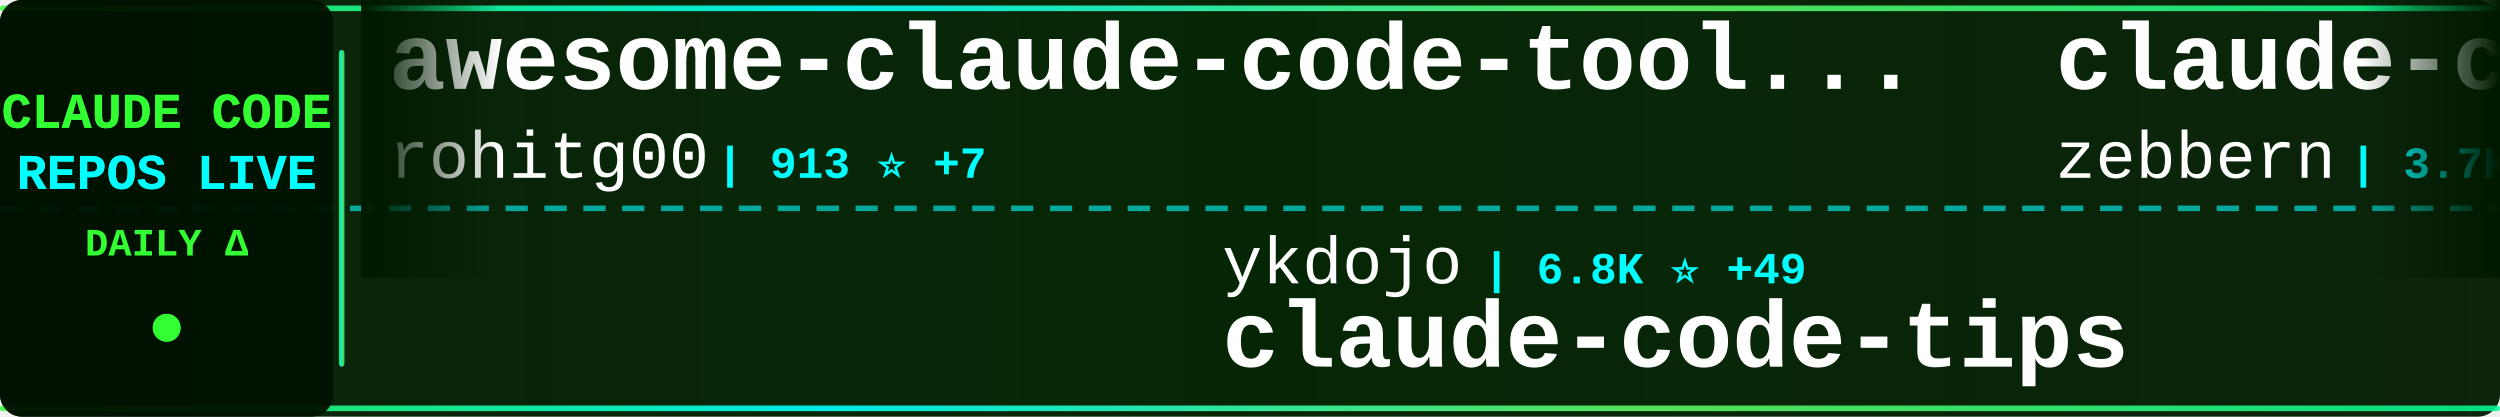
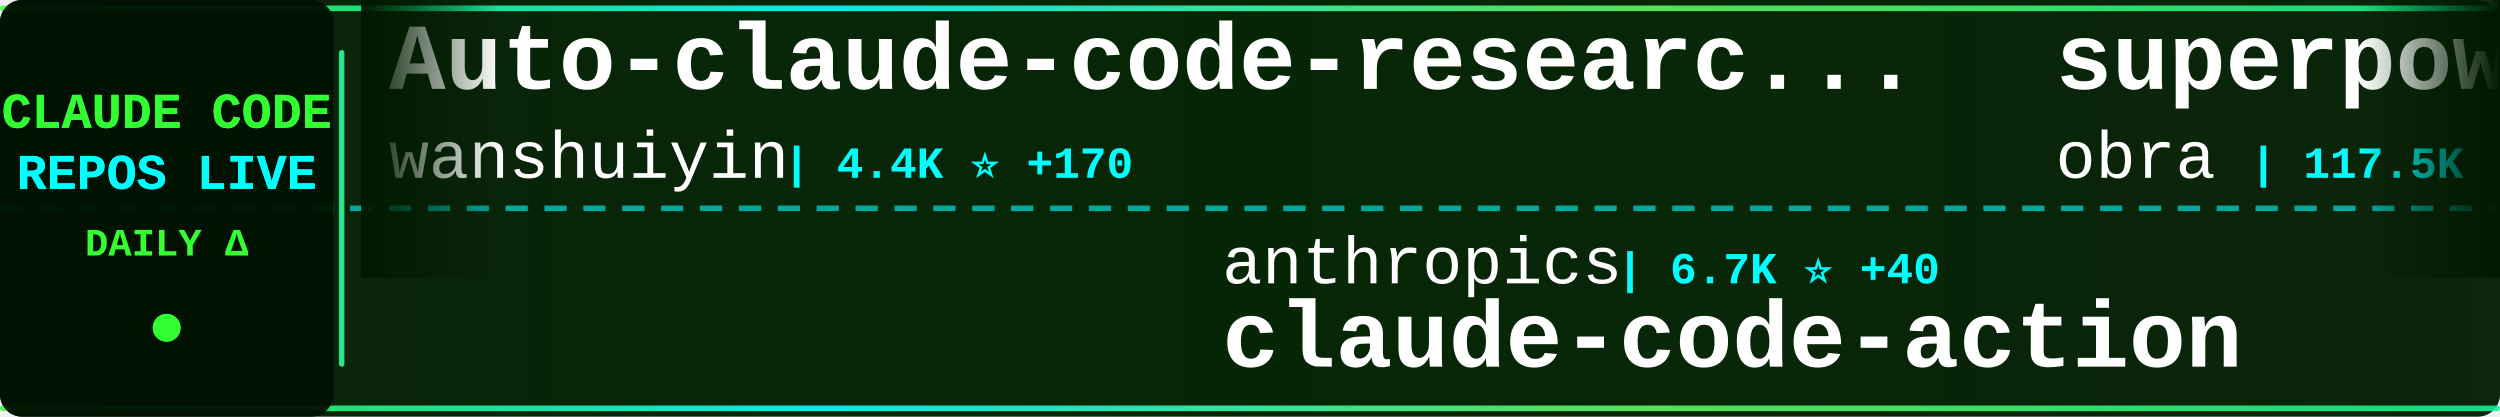
<svg xmlns="http://www.w3.org/2000/svg" width="900" height="150">
  <defs>
    <linearGradient id="tickerBg" x1="0%" y1="0%" x2="100%" y2="0%">
      <stop offset="0%" style="stop-color:#001a00;stop-opacity:0.95" />
      <stop offset="50%" style="stop-color:#002200;stop-opacity:0.98" />
      <stop offset="100%" style="stop-color:#001a00;stop-opacity:0.95" />
    </linearGradient>
    <linearGradient id="borderGrad" x1="0%" y1="0%" x2="100%" y2="0%">
      <stop offset="0%" style="stop-color:#33ff33;stop-opacity:0.85">
        <animate attributeName="stop-opacity" values="0.85;1;0.85" dur="2s" repeatCount="indefinite" />
      </stop>
      <stop offset="33%" style="stop-color:#00ffff;stop-opacity:0.9">
        <animate attributeName="stop-opacity" values="0.9;1;0.9" dur="2.2s" repeatCount="indefinite" />
      </stop>
      <stop offset="66%" style="stop-color:#66ff66;stop-opacity:0.85">
        <animate attributeName="stop-opacity" values="0.85;1;0.85" dur="1.8s" repeatCount="indefinite" />
      </stop>
      <stop offset="100%" style="stop-color:#00ff99;stop-opacity:0.85">
        <animate attributeName="stop-opacity" values="0.85;1;0.85" dur="2s" repeatCount="indefinite" />
      </stop>
    </linearGradient>
    <filter id="textGlow">
      <feGaussianBlur stdDeviation="0.1" result="coloredBlur" />
      <feMerge>
        <feMergeNode in="coloredBlur" />
        <feMergeNode in="SourceGraphic" />
      </feMerge>
    </filter>
    <filter id="metricGlow">
      <feGaussianBlur stdDeviation="0.2" result="coloredBlur" />
      <feMerge>
        <feMergeNode in="coloredBlur" />
        <feMergeNode in="SourceGraphic" />
      </feMerge>
    </filter>
    <linearGradient id="leftFade" x1="0%" y1="0%" x2="100%" y2="0%">
      <stop offset="0%" style="stop-color:#001a00;stop-opacity:1" />
      <stop offset="100%" style="stop-color:#001a00;stop-opacity:0" />
    </linearGradient>
    <linearGradient id="rightFade" x1="0%" y1="0%" x2="100%" y2="0%">
      <stop offset="0%" style="stop-color:#001a00;stop-opacity:0" />
      <stop offset="100%" style="stop-color:#001a00;stop-opacity:1" />
    </linearGradient>
  </defs>
  <rect width="900" height="150" fill="url(#tickerBg)" rx="8" />
  <rect x="0" y="2" width="900" height="2" fill="url(#borderGrad)" rx="1" />
  <rect x="0" y="146" width="900" height="2" fill="url(#borderGrad)" rx="1" />
  <line x1="0" y1="75" x2="900" y2="75" stroke="#00ffff" stroke-width="2" stroke-dasharray="8 6" opacity="0.6" />
  <rect x="0" y="0" width="120" height="150" fill="#001100" opacity="0.95" rx="8" />
  <text x="60" y="46" font-family="'Courier New', monospace" font-size="18" font-weight="bold" fill="#33ff33" text-anchor="middle" filter="url(#textGlow)">
    CLAUDE CODE
  </text>
  <text x="60" y="68" font-family="'Courier New', monospace" font-size="18" font-weight="bold" fill="#00ffff" text-anchor="middle" filter="url(#textGlow)">
    REPOS LIVE
  </text>
  <text x="60" y="92" font-family="'Courier New', monospace" font-size="14" font-weight="bold" fill="#33ff33" text-anchor="middle">
    DAILY Δ
  </text>
  <circle cx="60" cy="118" r="5" fill="#33ff33" filter="url(#metricGlow)">
    <animate attributeName="r" values="4;6;4" dur="1.5s" repeatCount="indefinite" />
    <animate attributeName="opacity" values="0.6;1;0.6" dur="1.5s" repeatCount="indefinite" />
  </circle>
  <rect x="122" y="18" width="2" height="114" fill="url(#borderGrad)" rx="1" />
  <clipPath id="tickerClip">
    <rect x="130" y="0" width="770" height="150" />
  </clipPath>
  <g clip-path="url(#tickerClip)">
    <g id="tickerItems">
      <animateTransform attributeName="transform" attributeType="XML" type="translate" from="0 0" to="-3000 0" dur="54s" repeatCount="indefinite" />
      <g transform="translate(0, 0)">
-         <text x="140" y="32" font-family="'Courier New', monospace" font-size="34" font-weight="bold" fill="#ffffff">awesome-claude-code-tool...</text>
-         <text x="140" y="64" font-family="'Courier New', monospace" font-size="24" font-weight="normal" fill="#ffffff" opacity="1.0">rohitg00</text>
-         <text x="258" y="64" font-family="'Courier New', monospace" font-size="16" font-weight="bold" fill="#00ffff"> | 913 ⭐ +7</text>
+         <text x="140" y="32" font-family="'Courier New', monospace" font-size="34" font-weight="bold" fill="#ffffff">Auto-claude-code-researc...</text>
+         <text x="140" y="64" font-family="'Courier New', monospace" font-size="24" font-weight="normal" fill="#ffffff" opacity="1.0">wanshuiyin</text>
+         <text x="282" y="64" font-family="'Courier New', monospace" font-size="16" font-weight="bold" fill="#00ffff"> | 4.4K ⭐ +170</text>
      </g>
      <g transform="translate(300, 0)">
-         <text x="140" y="102" font-family="'Courier New', monospace" font-size="24" font-weight="normal" fill="#ffffff" opacity="1.0">ykdojo</text>
-         <text x="234" y="102" font-family="'Courier New', monospace" font-size="16" font-weight="bold" fill="#00ffff"> | 6.8K ⭐ +49</text>
-         <text x="140" y="132" font-family="'Courier New', monospace" font-size="34" font-weight="bold" fill="#ffffff">claude-code-tips</text>
+         <text x="140" y="102" font-family="'Courier New', monospace" font-size="24" font-weight="normal" fill="#ffffff" opacity="1.0">anthropics</text>
+         <text x="282" y="102" font-family="'Courier New', monospace" font-size="16" font-weight="bold" fill="#00ffff"> | 6.7K ⭐ +40</text>
+         <text x="140" y="132" font-family="'Courier New', monospace" font-size="34" font-weight="bold" fill="#ffffff">claude-code-action</text>
      </g>
      <g transform="translate(600, 0)">
-         <text x="140" y="32" font-family="'Courier New', monospace" font-size="34" font-weight="bold" fill="#ffffff">claude-code-guide</text>
-         <text x="140" y="64" font-family="'Courier New', monospace" font-size="24" font-weight="normal" fill="#ffffff" opacity="1.0">zebbern</text>
-         <text x="246" y="64" font-family="'Courier New', monospace" font-size="16" font-weight="bold" fill="#00ffff"> | 3.7K ⭐ +10</text>
+         <text x="140" y="32" font-family="'Courier New', monospace" font-size="34" font-weight="bold" fill="#ffffff">superpowers</text>
+         <text x="140" y="64" font-family="'Courier New', monospace" font-size="24" font-weight="normal" fill="#ffffff" opacity="1.0">obra</text>
+         <text x="210" y="64" font-family="'Courier New', monospace" font-size="16" font-weight="bold" fill="#00ffff"> | 117.5K ⭐ +2.8K</text>
      </g>
      <g transform="translate(900, 0)">
-         <text x="140" y="102" font-family="'Courier New', monospace" font-size="24" font-weight="normal" fill="#ffffff" opacity="1.0">anthropics</text>
-         <text x="282" y="102" font-family="'Courier New', monospace" font-size="16" font-weight="bold" fill="#00ffff"> | 4.0K ⭐ +20</text>
-         <text x="140" y="132" font-family="'Courier New', monospace" font-size="34" font-weight="bold" fill="#ffffff">claude-code-security-rev...</text>
+         <text x="140" y="102" font-family="'Courier New', monospace" font-size="24" font-weight="normal" fill="#ffffff" opacity="1.0">lyconear</text>
+         <text x="258" y="102" font-family="'Courier New', monospace" font-size="16" font-weight="bold" fill="#00ffff"> | 4 ⭐</text>
+         <text x="140" y="132" font-family="'Courier New', monospace" font-size="34" font-weight="bold" fill="#ffffff">Claude-Code</text>
      </g>
      <g transform="translate(1200, 0)">
-         <text x="140" y="32" font-family="'Courier New', monospace" font-size="34" font-weight="bold" fill="#ffffff">claude-code-tools</text>
-         <text x="140" y="64" font-family="'Courier New', monospace" font-size="24" font-weight="normal" fill="#ffffff" opacity="1.0">pchalasani</text>
-         <text x="282" y="64" font-family="'Courier New', monospace" font-size="16" font-weight="bold" fill="#00ffff"> | 1.6K ⭐ +6</text>
+         <text x="140" y="32" font-family="'Courier New', monospace" font-size="34" font-weight="bold" fill="#ffffff">claude-code-docs</text>
+         <text x="140" y="64" font-family="'Courier New', monospace" font-size="24" font-weight="normal" fill="#ffffff" opacity="1.0">ericbuess</text>
+         <text x="270" y="64" font-family="'Courier New', monospace" font-size="16" font-weight="bold" fill="#00ffff"> | 756 ⭐ +2</text>
      </g>
      <g transform="translate(1500, 0)">
-         <text x="140" y="102" font-family="'Courier New', monospace" font-size="24" font-weight="normal" fill="#ffffff" opacity="1.0">lst97</text>
-         <text x="222" y="102" font-family="'Courier New', monospace" font-size="16" font-weight="bold" fill="#00ffff"> | 1.5K ⭐ +3</text>
-         <text x="140" y="132" font-family="'Courier New', monospace" font-size="34" font-weight="bold" fill="#ffffff">claude-code-sub-agents</text>
+         <text x="140" y="102" font-family="'Courier New', monospace" font-size="24" font-weight="normal" fill="#ffffff" opacity="1.0">numman-ali</text>
+         <text x="282" y="102" font-family="'Courier New', monospace" font-size="16" font-weight="bold" fill="#00ffff"> | 9.3K ⭐ +21</text>
+         <text x="140" y="132" font-family="'Courier New', monospace" font-size="34" font-weight="bold" fill="#ffffff">openskills</text>
      </g>
      <g transform="translate(1800, 0)">
-         <text x="140" y="32" font-family="'Courier New', monospace" font-size="34" font-weight="bold" fill="#ffffff">claude-code</text>
-         <text x="140" y="64" font-family="'Courier New', monospace" font-size="24" font-weight="normal" fill="#ffffff" opacity="1.0">MadAppGang</text>
-         <text x="282" y="64" font-family="'Courier New', monospace" font-size="16" font-weight="bold" fill="#00ffff"> | 248 ⭐ +1</text>
+         <text x="140" y="32" font-family="'Courier New', monospace" font-size="34" font-weight="bold" fill="#ffffff">claude-code-proxy</text>
+         <text x="140" y="64" font-family="'Courier New', monospace" font-size="24" font-weight="normal" fill="#ffffff" opacity="1.0">1rgs</text>
+         <text x="210" y="64" font-family="'Courier New', monospace" font-size="16" font-weight="bold" fill="#00ffff"> | 3.3K ⭐ +9</text>
      </g>
      <g transform="translate(2100, 0)">
-         <text x="140" y="102" font-family="'Courier New', monospace" font-size="24" font-weight="normal" fill="#ffffff" opacity="1.0">centminmod</text>
-         <text x="282" y="102" font-family="'Courier New', monospace" font-size="16" font-weight="bold" fill="#00ffff"> | 2.1K ⭐ +8</text>
-         <text x="140" y="132" font-family="'Courier New', monospace" font-size="34" font-weight="bold" fill="#ffffff">my-claude-code-setup</text>
+         <text x="140" y="102" font-family="'Courier New', monospace" font-size="24" font-weight="normal" fill="#ffffff" opacity="1.0">eyaltoledano</text>
+         <text x="306" y="102" font-family="'Courier New', monospace" font-size="16" font-weight="bold" fill="#00ffff"> | 26.2K ⭐ +33</text>
+         <text x="140" y="132" font-family="'Courier New', monospace" font-size="34" font-weight="bold" fill="#ffffff">claude-task-master</text>
      </g>
      <g transform="translate(2400, 0)">
-         <text x="140" y="32" font-family="'Courier New', monospace" font-size="34" font-weight="bold" fill="#ffffff">claude-agent-sdk-demos</text>
-         <text x="140" y="64" font-family="'Courier New', monospace" font-size="24" font-weight="normal" fill="#ffffff" opacity="1.0">anthropics</text>
-         <text x="282" y="64" font-family="'Courier New', monospace" font-size="16" font-weight="bold" fill="#00ffff"> | 1.9K ⭐ +61</text>
+         <text x="140" y="32" font-family="'Courier New', monospace" font-size="34" font-weight="bold" fill="#ffffff">claude-code-telegram</text>
+         <text x="140" y="64" font-family="'Courier New', monospace" font-size="24" font-weight="normal" fill="#ffffff" opacity="1.0">RichardAtCT</text>
+         <text x="294" y="64" font-family="'Courier New', monospace" font-size="16" font-weight="bold" fill="#00ffff"> | 2.3K ⭐ +12</text>
      </g>
      <g transform="translate(2700, 0)">
-         <text x="140" y="102" font-family="'Courier New', monospace" font-size="24" font-weight="normal" fill="#ffffff" opacity="1.0">diet103</text>
-         <text x="246" y="102" font-family="'Courier New', monospace" font-size="16" font-weight="bold" fill="#00ffff"> | 9.4K ⭐ +13</text>
-         <text x="140" y="132" font-family="'Courier New', monospace" font-size="34" font-weight="bold" fill="#ffffff">claude-code-infrastructu...</text>
+         <text x="140" y="102" font-family="'Courier New', monospace" font-size="24" font-weight="normal" fill="#ffffff" opacity="1.0">anthropics</text>
+         <text x="282" y="102" font-family="'Courier New', monospace" font-size="16" font-weight="bold" fill="#00ffff"> | 83.5K ⭐ +449</text>
+         <text x="140" y="132" font-family="'Courier New', monospace" font-size="34" font-weight="bold" fill="#ffffff">claude-code</text>
      </g>
      <g transform="translate(3000, 0)">
-         <text x="140" y="32" font-family="'Courier New', monospace" font-size="34" font-weight="bold" fill="#ffffff">awesome-claude-code-tool...</text>
-         <text x="140" y="64" font-family="'Courier New', monospace" font-size="24" font-weight="normal" fill="#ffffff" opacity="1.0">rohitg00</text>
-         <text x="258" y="64" font-family="'Courier New', monospace" font-size="16" font-weight="bold" fill="#00ffff"> | 913 ⭐ +7</text>
+         <text x="140" y="32" font-family="'Courier New', monospace" font-size="34" font-weight="bold" fill="#ffffff">Auto-claude-code-researc...</text>
+         <text x="140" y="64" font-family="'Courier New', monospace" font-size="24" font-weight="normal" fill="#ffffff" opacity="1.0">wanshuiyin</text>
+         <text x="282" y="64" font-family="'Courier New', monospace" font-size="16" font-weight="bold" fill="#00ffff"> | 4.4K ⭐ +170</text>
      </g>
      <g transform="translate(3300, 0)">
-         <text x="140" y="102" font-family="'Courier New', monospace" font-size="24" font-weight="normal" fill="#ffffff" opacity="1.0">ykdojo</text>
-         <text x="234" y="102" font-family="'Courier New', monospace" font-size="16" font-weight="bold" fill="#00ffff"> | 6.8K ⭐ +49</text>
-         <text x="140" y="132" font-family="'Courier New', monospace" font-size="34" font-weight="bold" fill="#ffffff">claude-code-tips</text>
+         <text x="140" y="102" font-family="'Courier New', monospace" font-size="24" font-weight="normal" fill="#ffffff" opacity="1.0">anthropics</text>
+         <text x="282" y="102" font-family="'Courier New', monospace" font-size="16" font-weight="bold" fill="#00ffff"> | 6.7K ⭐ +40</text>
+         <text x="140" y="132" font-family="'Courier New', monospace" font-size="34" font-weight="bold" fill="#ffffff">claude-code-action</text>
      </g>
      <g transform="translate(3600, 0)">
-         <text x="140" y="32" font-family="'Courier New', monospace" font-size="34" font-weight="bold" fill="#ffffff">claude-code-guide</text>
-         <text x="140" y="64" font-family="'Courier New', monospace" font-size="24" font-weight="normal" fill="#ffffff" opacity="1.0">zebbern</text>
-         <text x="246" y="64" font-family="'Courier New', monospace" font-size="16" font-weight="bold" fill="#00ffff"> | 3.7K ⭐ +10</text>
+         <text x="140" y="32" font-family="'Courier New', monospace" font-size="34" font-weight="bold" fill="#ffffff">superpowers</text>
+         <text x="140" y="64" font-family="'Courier New', monospace" font-size="24" font-weight="normal" fill="#ffffff" opacity="1.0">obra</text>
+         <text x="210" y="64" font-family="'Courier New', monospace" font-size="16" font-weight="bold" fill="#00ffff"> | 117.5K ⭐ +2.8K</text>
      </g>
      <g transform="translate(3900, 0)">
-         <text x="140" y="102" font-family="'Courier New', monospace" font-size="24" font-weight="normal" fill="#ffffff" opacity="1.0">anthropics</text>
-         <text x="282" y="102" font-family="'Courier New', monospace" font-size="16" font-weight="bold" fill="#00ffff"> | 4.0K ⭐ +20</text>
-         <text x="140" y="132" font-family="'Courier New', monospace" font-size="34" font-weight="bold" fill="#ffffff">claude-code-security-rev...</text>
+         <text x="140" y="102" font-family="'Courier New', monospace" font-size="24" font-weight="normal" fill="#ffffff" opacity="1.0">lyconear</text>
+         <text x="258" y="102" font-family="'Courier New', monospace" font-size="16" font-weight="bold" fill="#00ffff"> | 4 ⭐</text>
+         <text x="140" y="132" font-family="'Courier New', monospace" font-size="34" font-weight="bold" fill="#ffffff">Claude-Code</text>
      </g>
    </g>
  </g>
  <rect x="130" y="0" width="50" height="100" fill="url(#leftFade)" />
  <rect x="850" y="0" width="50" height="100" fill="url(#rightFade)" />
</svg>
